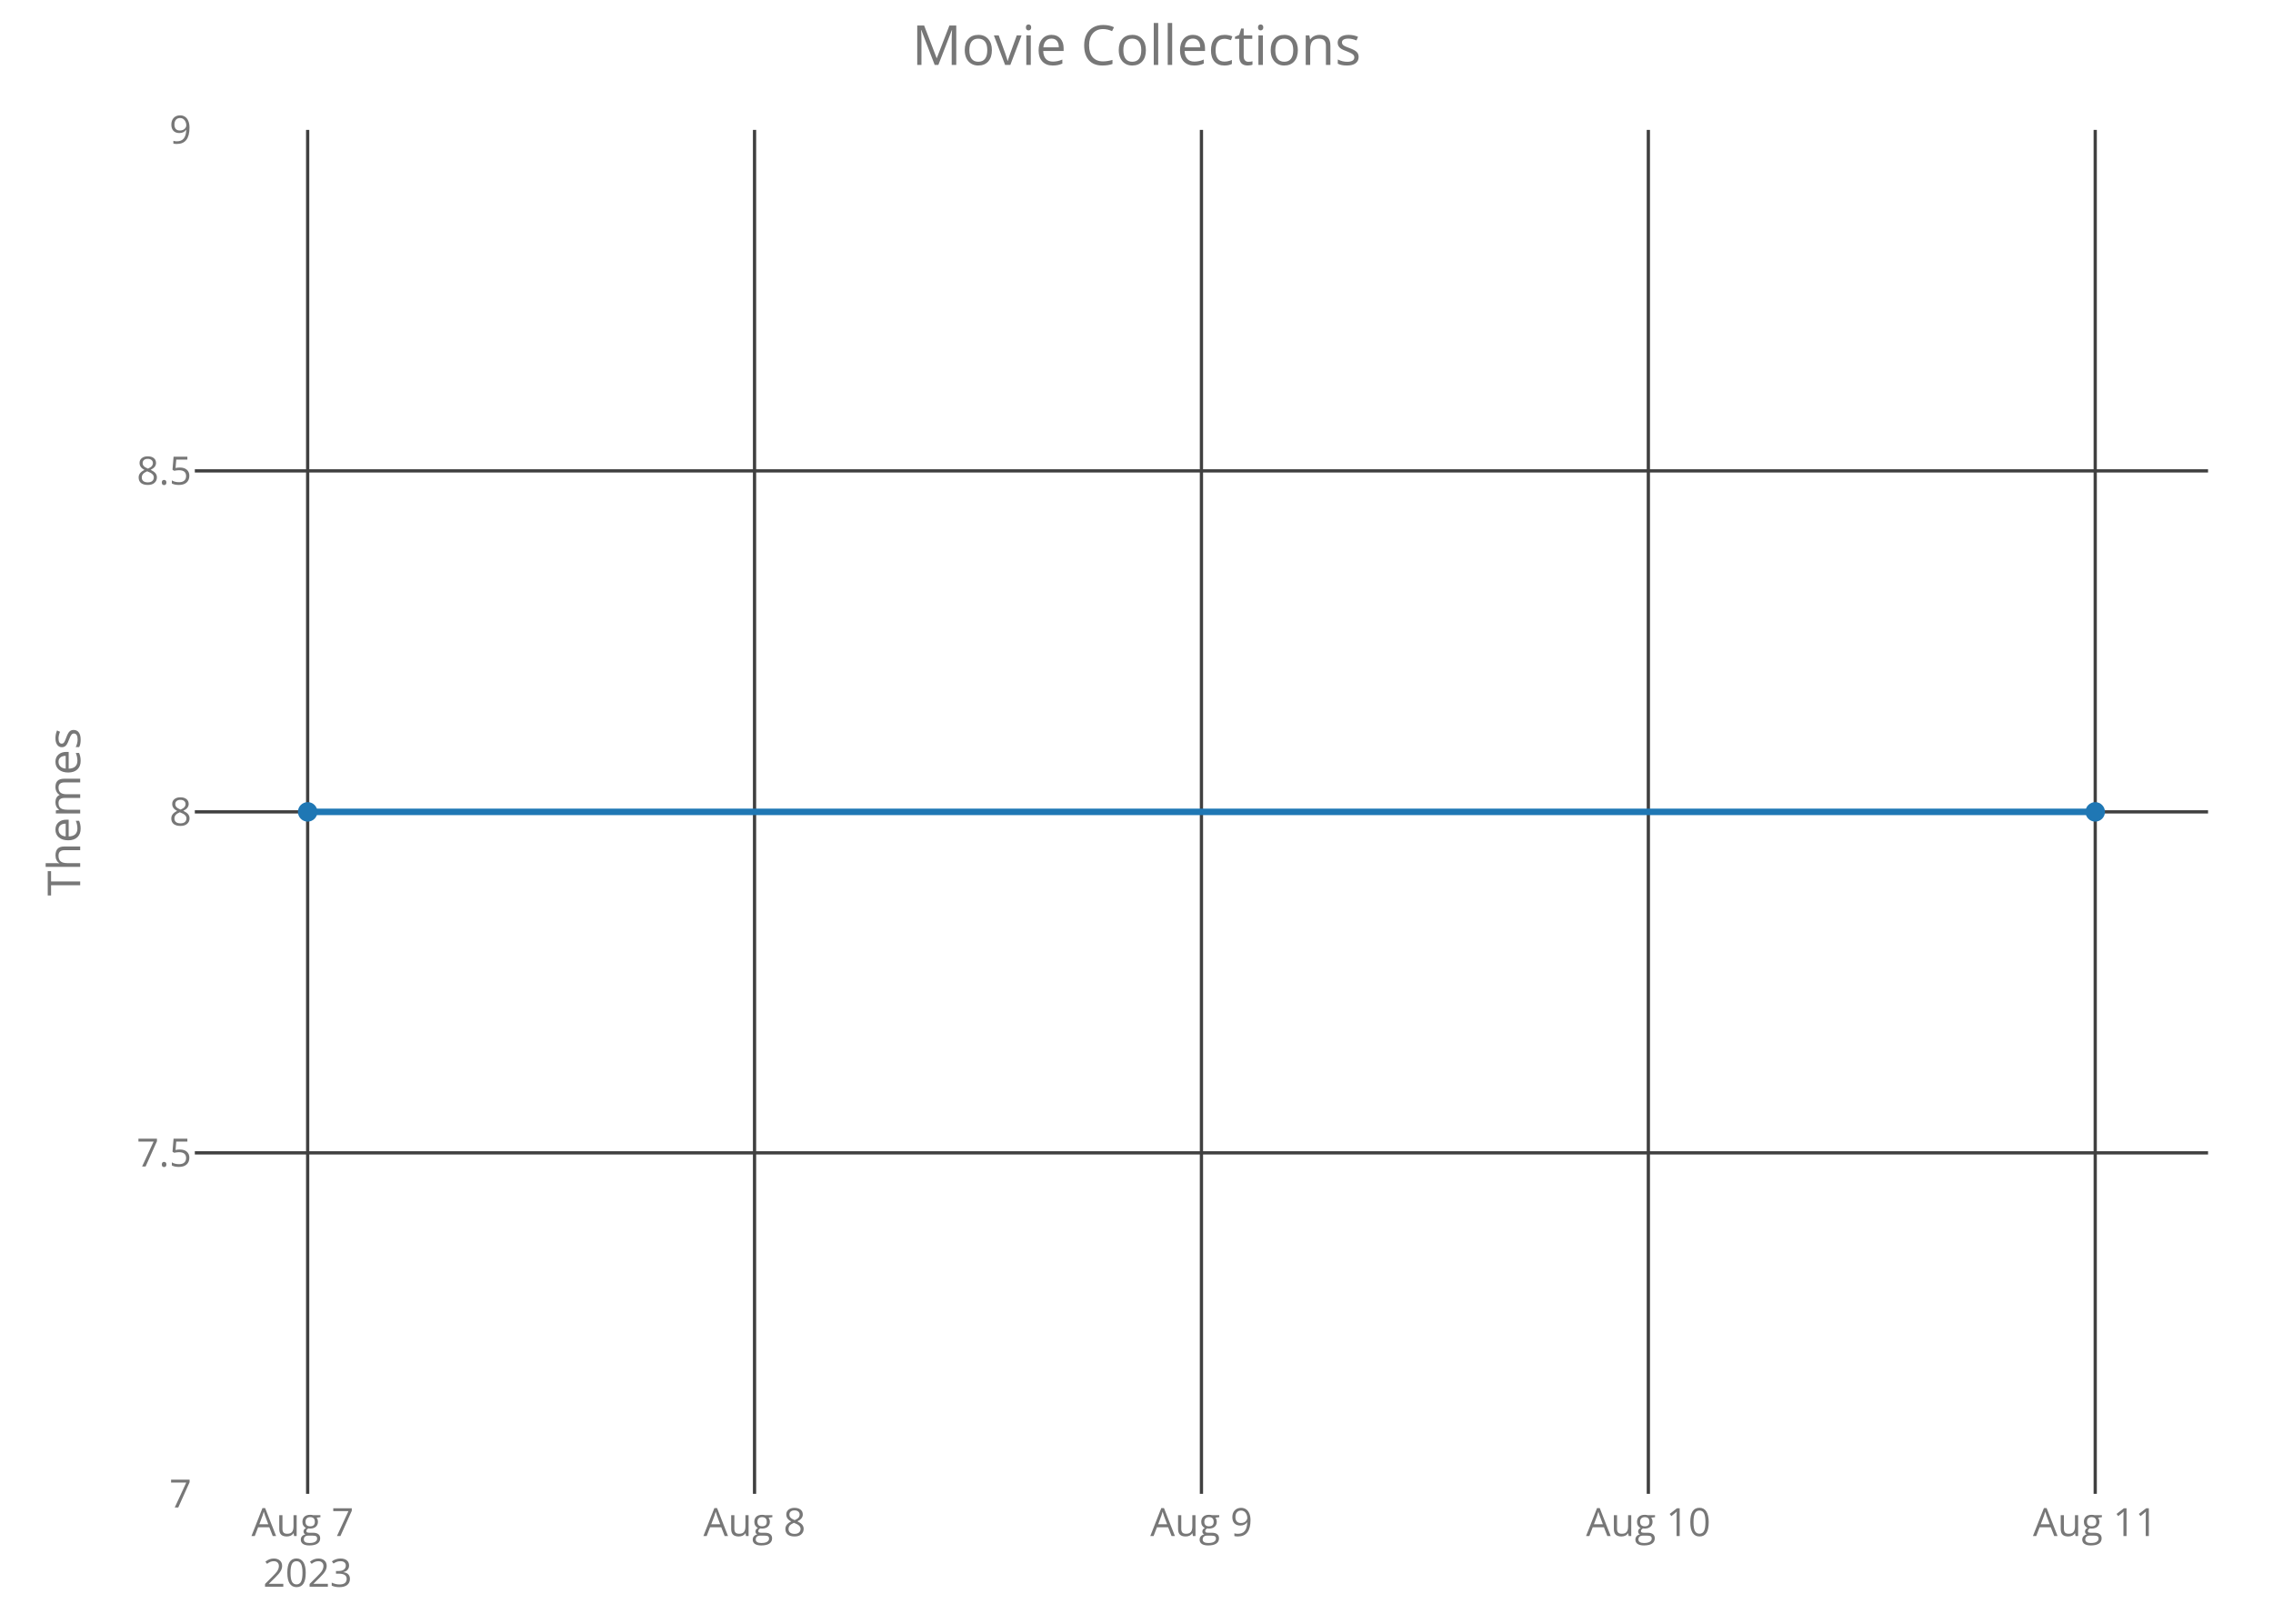
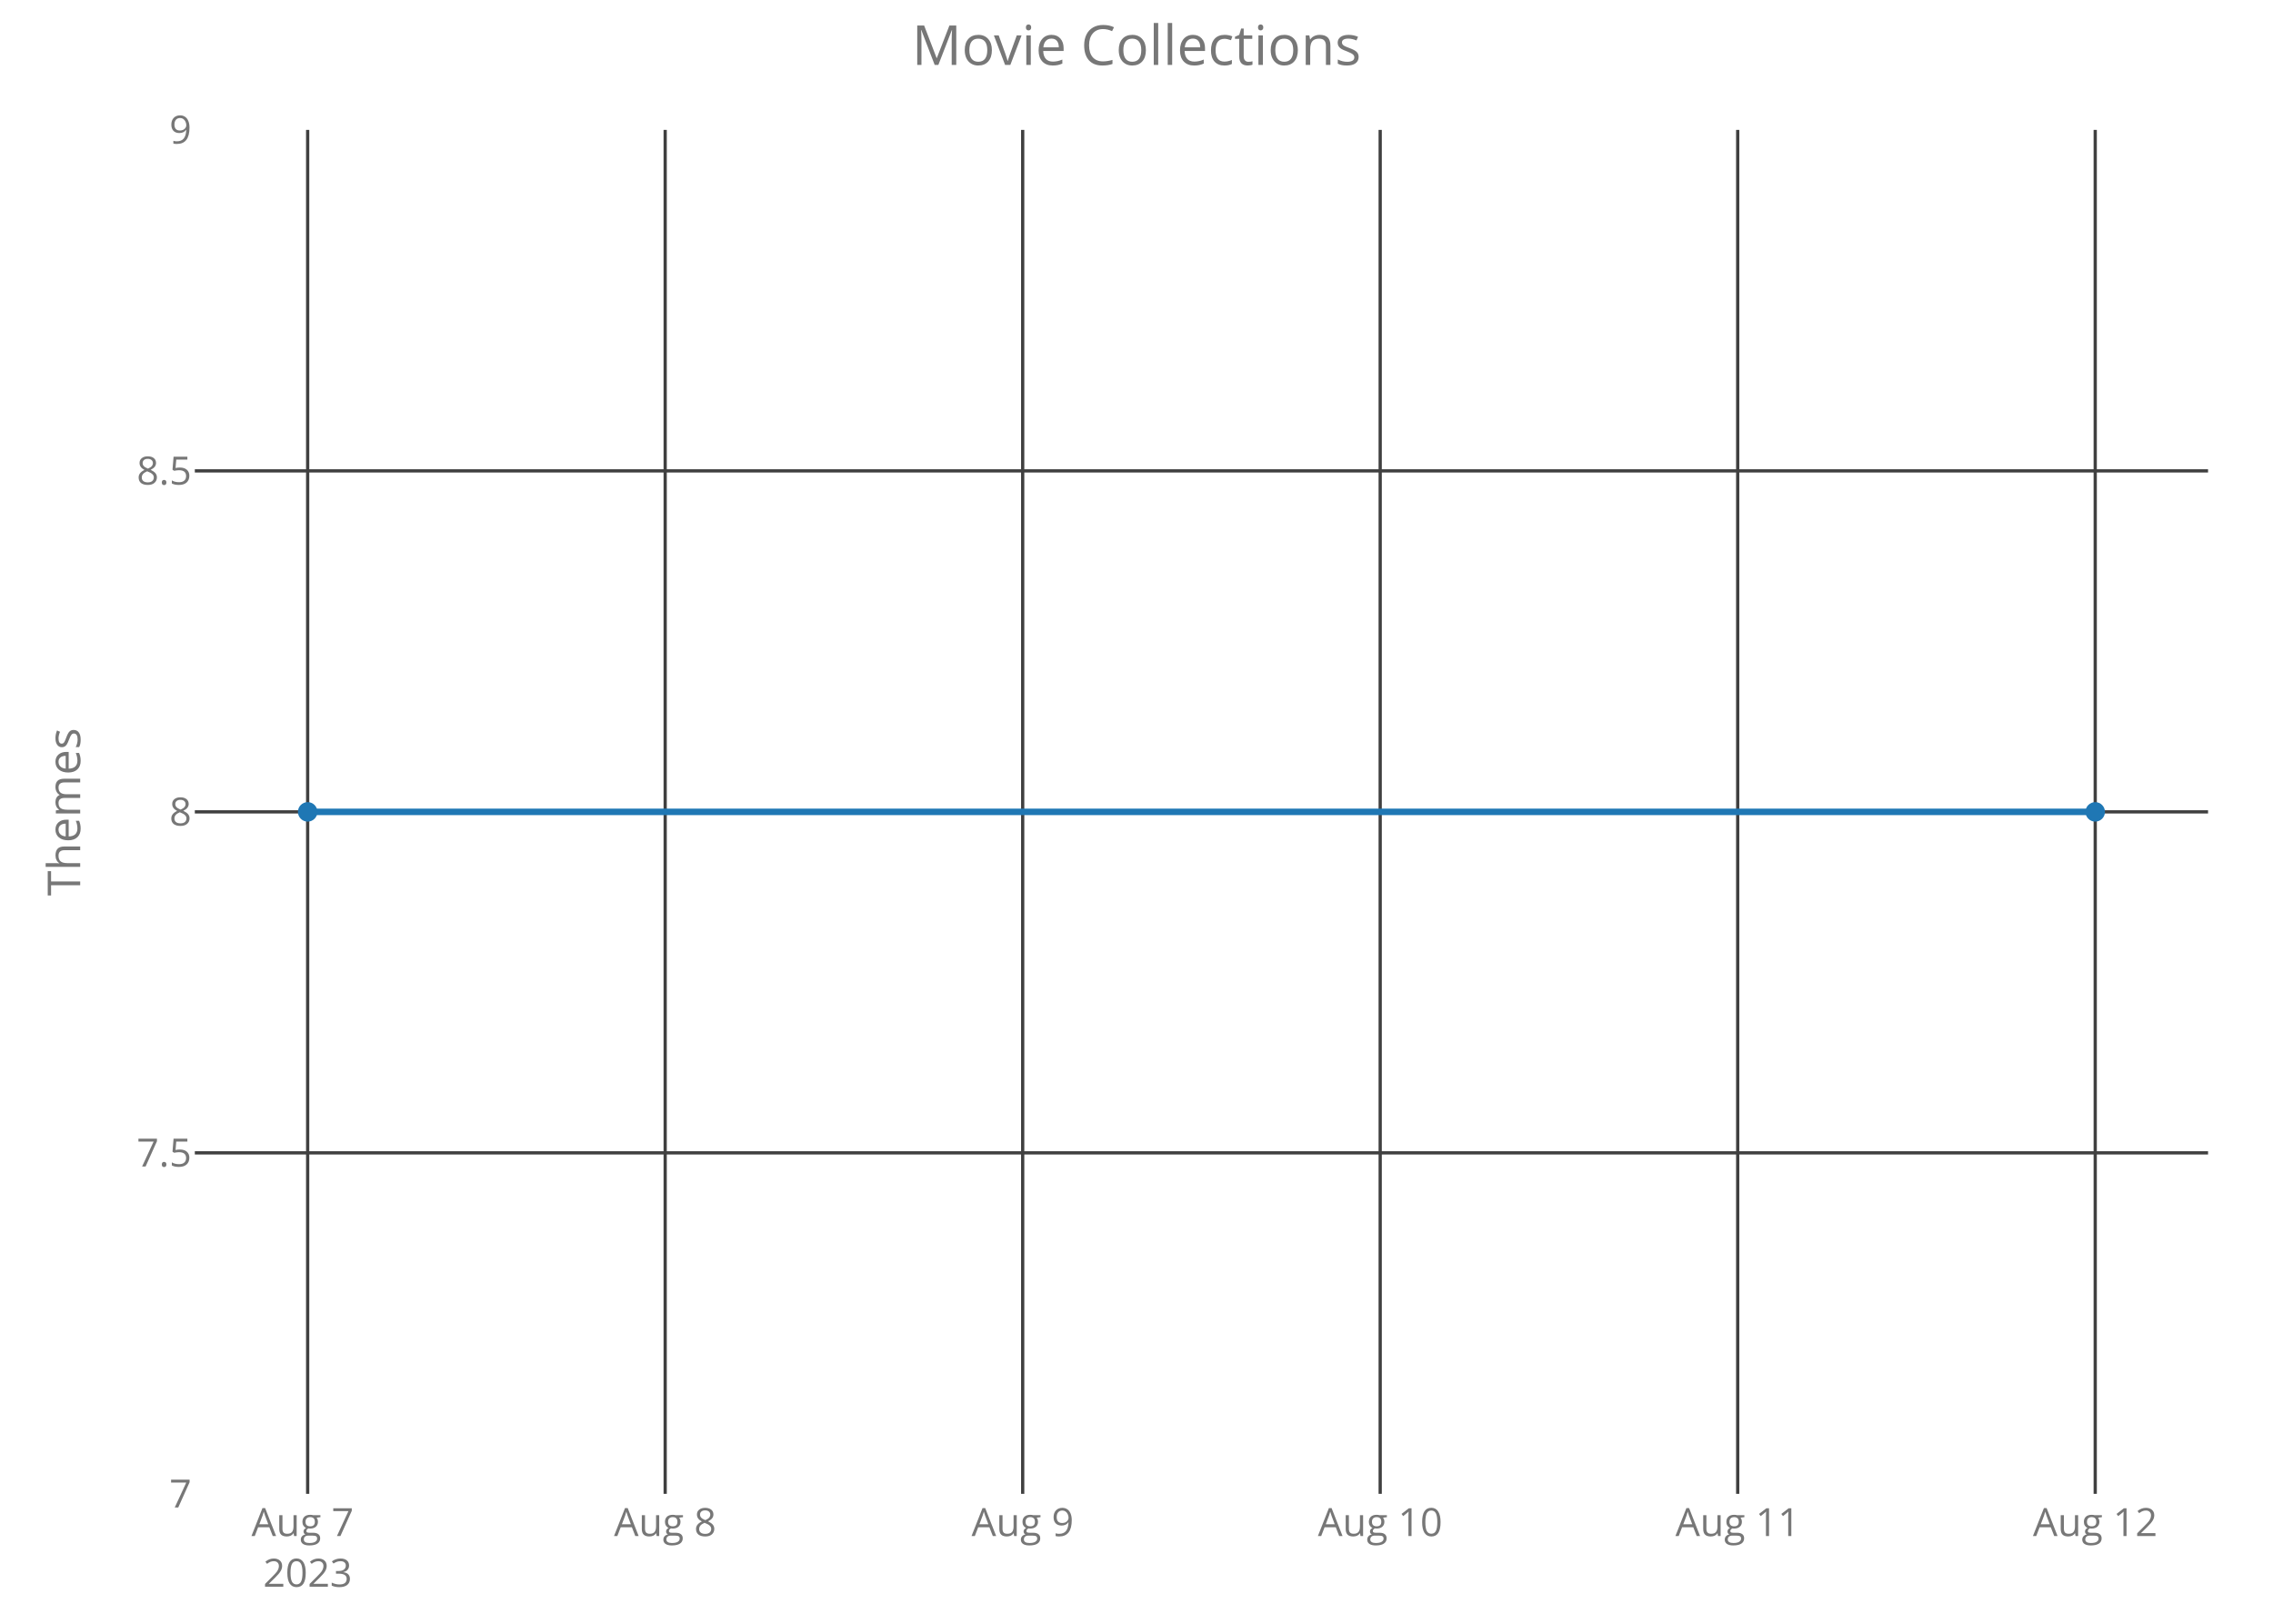
<svg xmlns="http://www.w3.org/2000/svg" class="main-svg" width="700" height="500" style="" viewBox="0 0 700 500">
  <rect x="0" y="0" width="700" height="500" style="fill: rgb(0, 0, 0); fill-opacity: 0;" />
-   <defs id="defs-93215b">
+   <defs id="defs-0867fc">
    <g class="clips">
-       <clipPath id="clip93215bxyplot" class="plotclip">
+       <clipPath id="clip0867fcxyplot" class="plotclip">
        <rect width="620" height="420" />
      </clipPath>
-       <clipPath class="axesclip" id="clip93215bx">
+       <clipPath class="axesclip" id="clip0867fcx">
        <rect x="60" y="0" width="620" height="500" />
      </clipPath>
-       <clipPath class="axesclip" id="clip93215by">
+       <clipPath class="axesclip" id="clip0867fcy">
        <rect x="0" y="40" width="700" height="420" />
      </clipPath>
-       <clipPath class="axesclip" id="clip93215bxy">
+       <clipPath class="axesclip" id="clip0867fcxy">
        <rect x="60" y="40" width="620" height="420" />
      </clipPath>
    </g>
    <g class="gradients" />
  </defs>
  <g class="bglayer">
    <rect class="bg" x="60" y="40" width="620" height="420" style="fill: rgb(0, 0, 0); fill-opacity: 0; stroke-width: 0;" />
  </g>
  <g class="layer-below">
    <g class="imagelayer" />
    <g class="shapelayer" />
  </g>
  <g class="cartesianlayer">
    <g class="subplot xy">
      <g class="layer-subplot">
        <g class="shapelayer" />
        <g class="imagelayer" />
      </g>
      <g class="gridlayer">
        <g class="x">
          <path class="xgrid crisp" transform="translate(94.75,0)" d="M0,40v420" style="stroke: rgb(64, 64, 64); stroke-opacity: 1; stroke-width: 1px;" />
-           <path class="xgrid crisp" transform="translate(232.37,0)" d="M0,40v420" style="stroke: rgb(64, 64, 64); stroke-opacity: 1; stroke-width: 1px;" />
-           <path class="xgrid crisp" transform="translate(370,0)" d="M0,40v420" style="stroke: rgb(64, 64, 64); stroke-opacity: 1; stroke-width: 1px;" />
-           <path class="xgrid crisp" transform="translate(507.63,0)" d="M0,40v420" style="stroke: rgb(64, 64, 64); stroke-opacity: 1; stroke-width: 1px;" />
+           <path class="xgrid crisp" transform="translate(204.85,0)" d="M0,40v420" style="stroke: rgb(64, 64, 64); stroke-opacity: 1; stroke-width: 1px;" />
+           <path class="xgrid crisp" transform="translate(314.95,0)" d="M0,40v420" style="stroke: rgb(64, 64, 64); stroke-opacity: 1; stroke-width: 1px;" />
+           <path class="xgrid crisp" transform="translate(425.05,0)" d="M0,40v420" style="stroke: rgb(64, 64, 64); stroke-opacity: 1; stroke-width: 1px;" />
+           <path class="xgrid crisp" transform="translate(535.15,0)" d="M0,40v420" style="stroke: rgb(64, 64, 64); stroke-opacity: 1; stroke-width: 1px;" />
          <path class="xgrid crisp" transform="translate(645.25,0)" d="M0,40v420" style="stroke: rgb(64, 64, 64); stroke-opacity: 1; stroke-width: 1px;" />
        </g>
        <g class="y">
          <path class="ygrid crisp" transform="translate(0,355)" d="M60,0h620" style="stroke: rgb(64, 64, 64); stroke-opacity: 1; stroke-width: 1px;" />
          <path class="ygrid crisp" transform="translate(0,250)" d="M60,0h620" style="stroke: rgb(64, 64, 64); stroke-opacity: 1; stroke-width: 1px;" />
          <path class="ygrid crisp" transform="translate(0,145)" d="M60,0h620" style="stroke: rgb(64, 64, 64); stroke-opacity: 1; stroke-width: 1px;" />
        </g>
      </g>
      <g class="zerolinelayer" />
      <path class="xlines-below crisp" d="M0,0" style="fill: none;" />
      <path class="ylines-below crisp" d="M0,0" style="fill: none;" />
      <g class="overlines-below" />
      <g class="xaxislayer-below">
        <g class="xtick">
          <text text-anchor="middle" x="0" y="473" transform="translate(94.75,0)" style="font-family: 'Open Sans'; font-size: 12px; fill: rgb(119, 119, 119); fill-opacity: 1; white-space: pre;">
            <tspan class="line" dy="0em" x="0" y="473">Aug 7</tspan>
            <tspan class="line" dy="1.3em" x="0" y="473">2023</tspan>
          </text>
        </g>
        <g class="xtick">
-           <text text-anchor="middle" x="0" y="473" transform="translate(232.37,0)" style="font-family: 'Open Sans'; font-size: 12px; fill: rgb(119, 119, 119); fill-opacity: 1; white-space: pre;">Aug 8</text>
+           <text text-anchor="middle" x="0" y="473" transform="translate(204.85,0)" style="font-family: 'Open Sans'; font-size: 12px; fill: rgb(119, 119, 119); fill-opacity: 1; white-space: pre;">Aug 8</text>
        </g>
        <g class="xtick">
-           <text text-anchor="middle" x="0" y="473" transform="translate(370,0)" style="font-family: 'Open Sans'; font-size: 12px; fill: rgb(119, 119, 119); fill-opacity: 1; white-space: pre;">Aug 9</text>
+           <text text-anchor="middle" x="0" y="473" transform="translate(314.95,0)" style="font-family: 'Open Sans'; font-size: 12px; fill: rgb(119, 119, 119); fill-opacity: 1; white-space: pre;">Aug 9</text>
        </g>
        <g class="xtick">
-           <text text-anchor="middle" x="0" y="473" transform="translate(507.63,0)" style="font-family: 'Open Sans'; font-size: 12px; fill: rgb(119, 119, 119); fill-opacity: 1; white-space: pre;">Aug 10</text>
+           <text text-anchor="middle" x="0" y="473" transform="translate(425.05,0)" style="font-family: 'Open Sans'; font-size: 12px; fill: rgb(119, 119, 119); fill-opacity: 1; white-space: pre;">Aug 10</text>
        </g>
        <g class="xtick">
-           <text text-anchor="middle" x="0" y="473" transform="translate(645.25,0)" style="font-family: 'Open Sans'; font-size: 12px; fill: rgb(119, 119, 119); fill-opacity: 1; white-space: pre;">Aug 11</text>
+           <text text-anchor="middle" x="0" y="473" transform="translate(535.15,0)" style="font-family: 'Open Sans'; font-size: 12px; fill: rgb(119, 119, 119); fill-opacity: 1; white-space: pre;">Aug 11</text>
+         </g>
+         <g class="xtick">
+           <text text-anchor="middle" x="0" y="473" transform="translate(645.25,0)" style="font-family: 'Open Sans'; font-size: 12px; fill: rgb(119, 119, 119); fill-opacity: 1; white-space: pre;">Aug 12</text>
        </g>
      </g>
      <g class="yaxislayer-below">
        <g class="ytick">
          <text text-anchor="end" x="59" y="4.2" transform="translate(0,460)" style="font-family: 'Open Sans'; font-size: 12px; fill: rgb(119, 119, 119); fill-opacity: 1; white-space: pre;">7</text>
        </g>
        <g class="ytick">
          <text text-anchor="end" x="59" y="4.2" transform="translate(0,355)" style="font-family: 'Open Sans'; font-size: 12px; fill: rgb(119, 119, 119); fill-opacity: 1; white-space: pre;">7.5</text>
        </g>
        <g class="ytick">
          <text text-anchor="end" x="59" y="4.2" transform="translate(0,250)" style="font-family: 'Open Sans'; font-size: 12px; fill: rgb(119, 119, 119); fill-opacity: 1; white-space: pre;">8</text>
        </g>
        <g class="ytick">
          <text text-anchor="end" x="59" y="4.2" transform="translate(0,145)" style="font-family: 'Open Sans'; font-size: 12px; fill: rgb(119, 119, 119); fill-opacity: 1; white-space: pre;">8.5</text>
        </g>
        <g class="ytick">
          <text text-anchor="end" x="59" y="4.2" transform="translate(0,40)" style="font-family: 'Open Sans'; font-size: 12px; fill: rgb(119, 119, 119); fill-opacity: 1; white-space: pre;">9</text>
        </g>
      </g>
      <g class="overaxes-below" />
-       <g class="plot" transform="translate(60,40)" clip-path="url('#clip93215bxyplot')">
+       <g class="plot" transform="translate(60,40)" clip-path="url('#clip0867fcxyplot')">
        <g class="scatterlayer mlayer">
-           <g class="trace scatter traceef6379" style="stroke-miterlimit: 2; opacity: 1;">
+           <g class="trace scatter trace876cbe" style="stroke-miterlimit: 2; opacity: 1;">
            <g class="fills" />
            <g class="errorbars" />
            <g class="lines">
              <path class="js-line" d="M34.75,210L585.25,210" style="vector-effect: non-scaling-stroke; fill: none; stroke: rgb(31, 119, 180); stroke-opacity: 1; stroke-width: 2px; opacity: 1;" />
            </g>
            <g class="points">
              <path class="point" transform="translate(34.75,210)" d="M3,0A3,3 0 1,1 0,-3A3,3 0 0,1 3,0Z" style="opacity: 1; stroke-width: 0px; fill: rgb(31, 119, 180); fill-opacity: 1;" />
              <path class="point" transform="translate(585.25,210)" d="M3,0A3,3 0 1,1 0,-3A3,3 0 0,1 3,0Z" style="opacity: 1; stroke-width: 0px; fill: rgb(31, 119, 180); fill-opacity: 1;" />
            </g>
            <g class="text" />
          </g>
        </g>
      </g>
      <g class="overplot" />
      <path class="xlines-above" />
      <path class="ylines-above" />
      <g class="overlines-above" />
      <g class="xaxislayer-above" />
      <g class="yaxislayer-above" />
      <g class="overaxes-above" />
    </g>
  </g>
  <g class="polarlayer" />
  <g class="ternarylayer" />
  <g class="geolayer" />
  <g class="funnelarealayer" />
  <g class="pielayer" />
  <g class="treemaplayer" />
  <g class="sunburstlayer" />
  <g class="glimages" />
-   <defs id="topdefs-93215b">
+   <defs id="topdefs-0867fc">
    <g class="clips" />
  </defs>
  <g class="layer-above">
    <g class="imagelayer" />
    <g class="shapelayer" />
  </g>
  <g class="infolayer">
    <g class="g-gtitle">
      <text class="gtitle" x="350" y="20" text-anchor="middle" dy="0em" style="font-family: 'Open Sans'; font-size: 17px; fill: rgb(119, 119, 119); opacity: 1; font-weight: normal; white-space: pre;">Movie Collections</text>
    </g>
    <g class="g-xtitle" />
    <g class="g-ytitle">
      <text class="ytitle" transform="rotate(-90,24.7,250)" x="24.7" y="250" text-anchor="middle" style="font-family: 'Open Sans'; font-size: 14px; fill: rgb(119, 119, 119); opacity: 1; font-weight: normal; white-space: pre;">Themes</text>
    </g>
  </g>
</svg>
